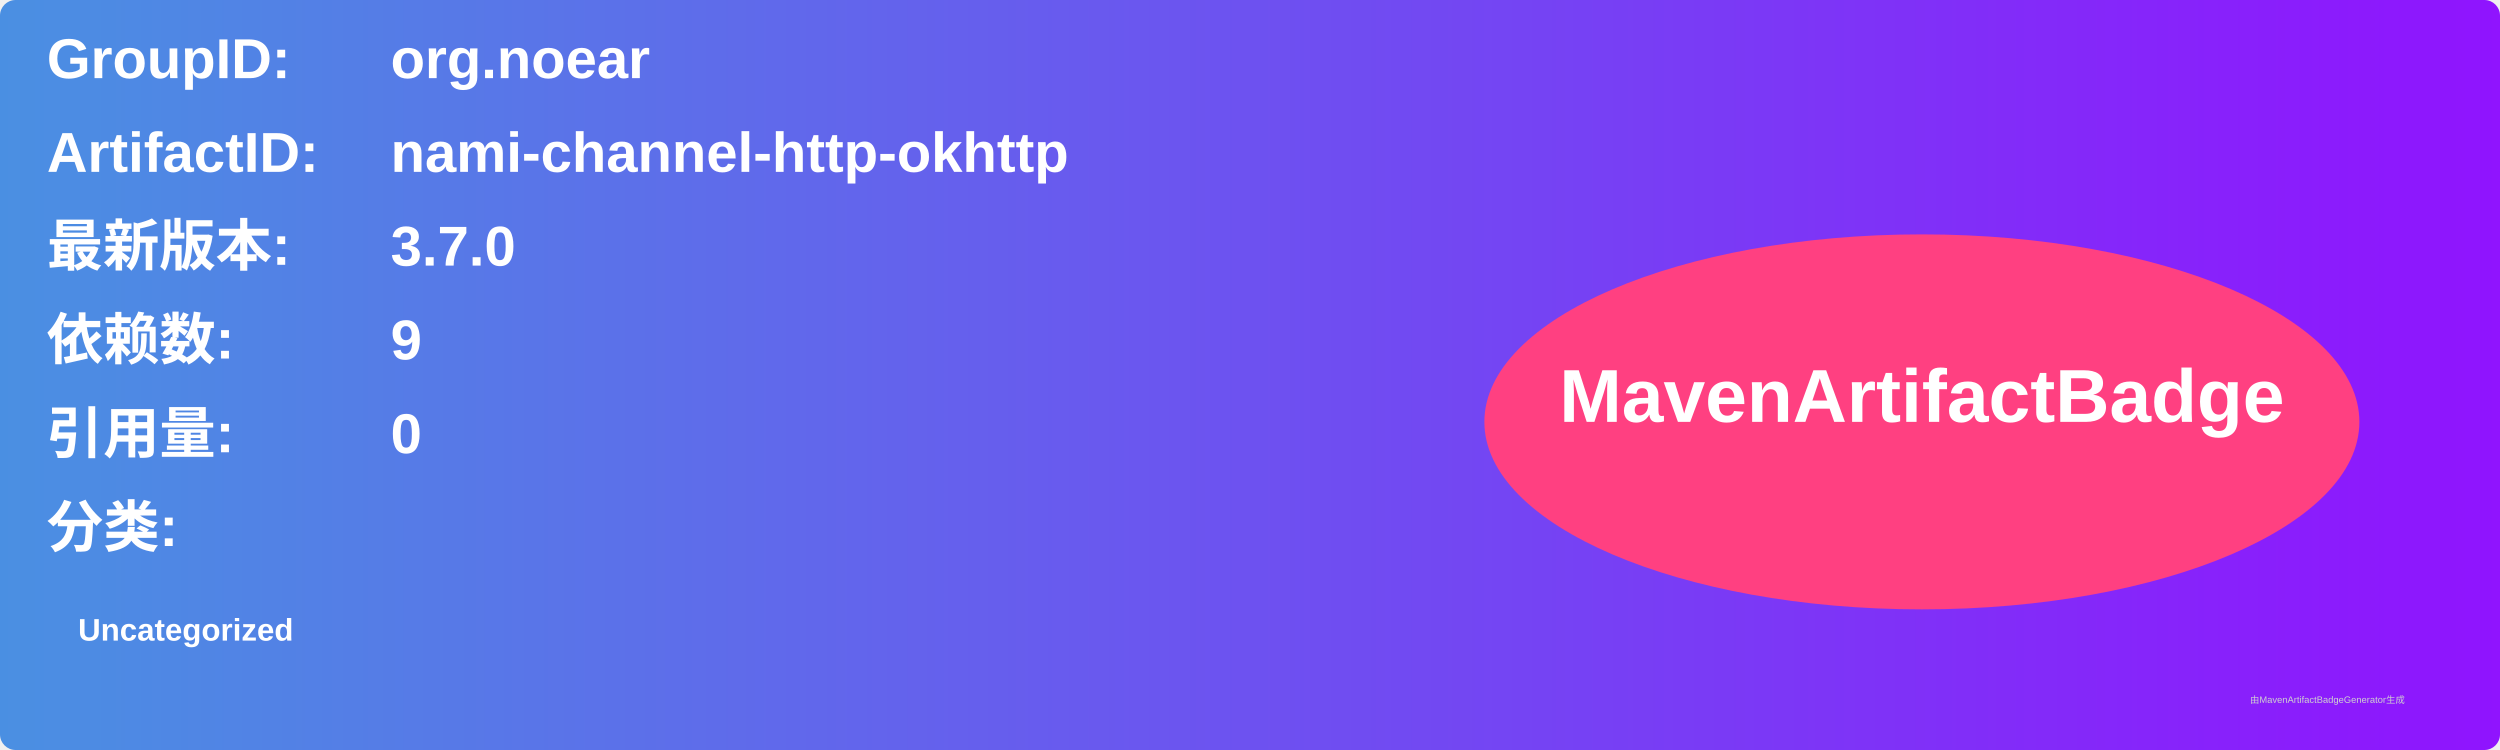
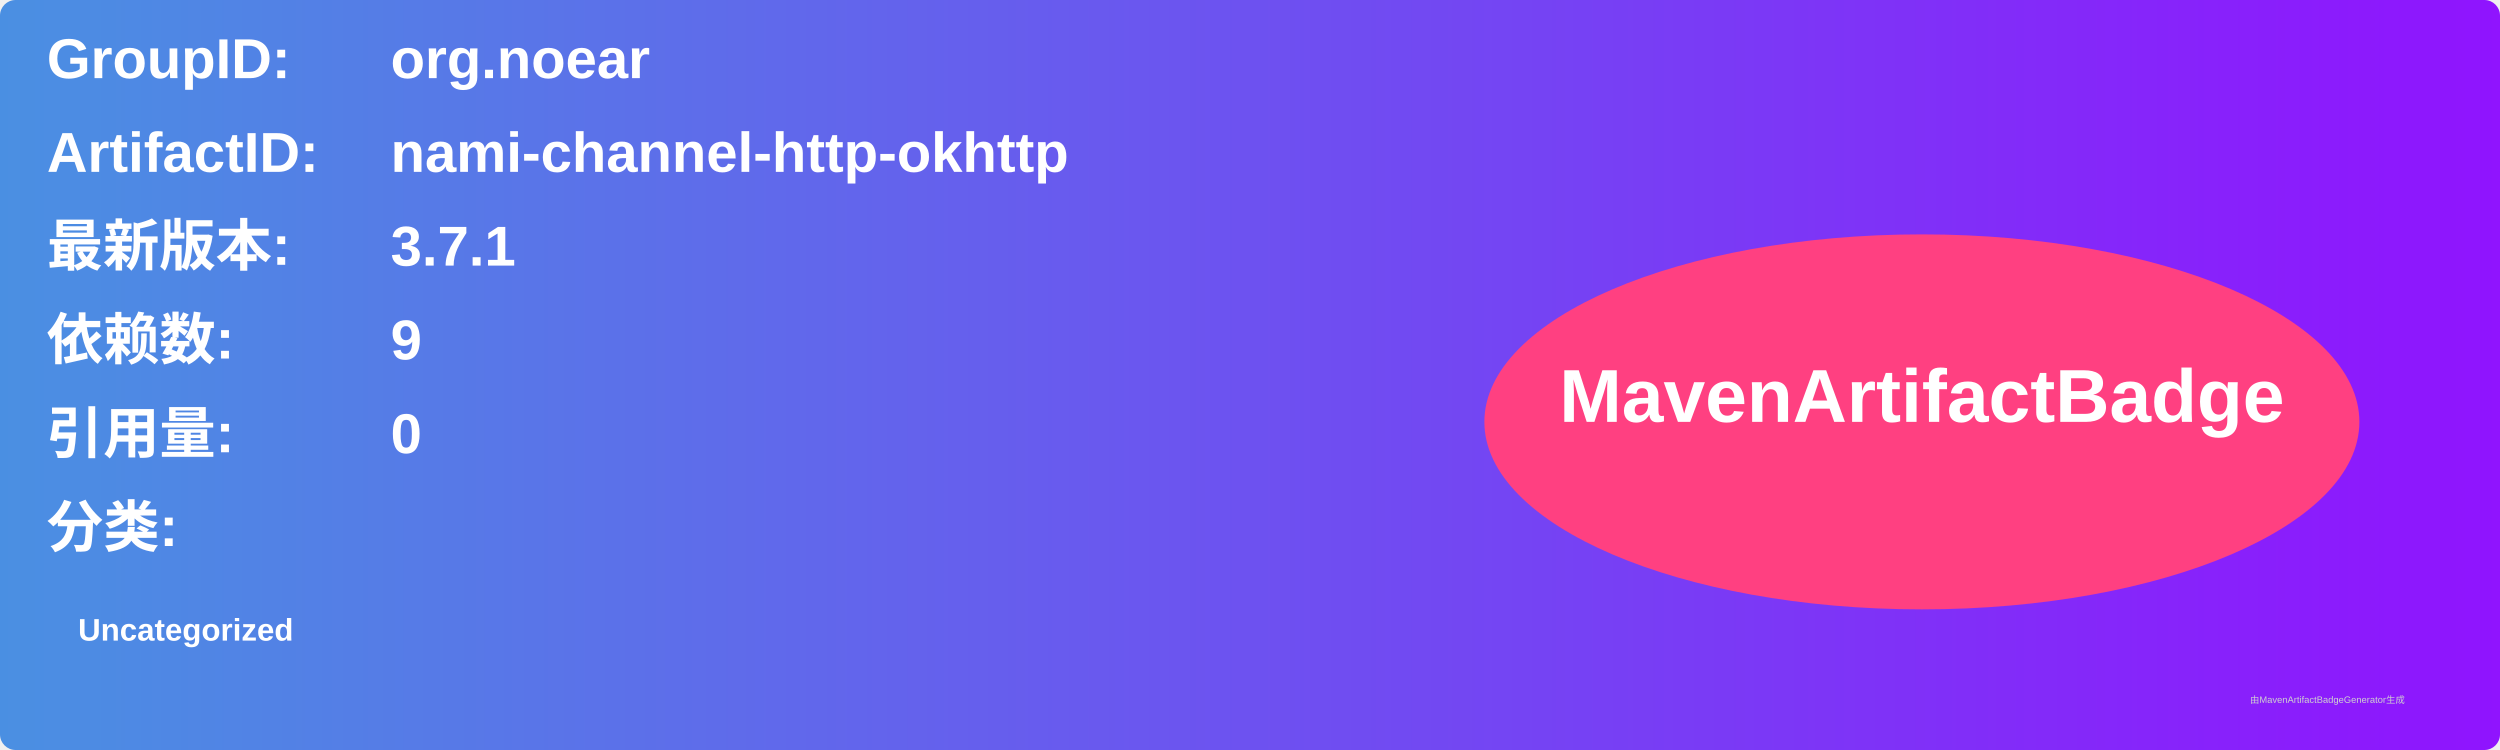
<svg xmlns="http://www.w3.org/2000/svg" width="800" height="240" viewBox="0 0 800 240">
  <linearGradient id="grad" x1="0%" y1="0%" x2="100%" y2="0%">
    <stop offset="0%" stop-color="#4a90e2" />
    <stop offset="100%" stop-color="#9013fe" />
  </linearGradient>
  <rect width="100%" height="100%" rx="5" ry="5" fill="url(#grad)" />
  <g transform="translate(15, 15)">
    <text x="0" y="10" font-family="Arial" font-size="18" fill="white" font-weight="bold" width="260">GroupID:</text>
    <text x="110" y="10" font-family="Arial" font-size="18" fill="white" font-weight="bold" width="460">org.noear</text>
    <text x="0" y="40" font-family="Arial" font-size="18" fill="white" font-weight="bold" width="260">ArtifactID:</text>
    <text x="110" y="40" font-family="Arial" font-size="18" fill="white" font-weight="bold" width="460">nami-channel-http-okhttp</text>
    <text x="0" y="70" font-family="Arial" font-size="18" fill="white" font-weight="bold">最新版本:</text>
    <text x="110" y="70" font-family="Arial" font-size="18" fill="white" font-weight="bold">
-       <tspan font-weight="bold">3.7.0</tspan>
+       <tspan font-weight="bold">3.7.1</tspan>
    </text>
    <text x="0" y="100" font-family="Arial" font-size="18" fill="white" font-weight="bold">依赖数: </text>
    <text x="110" y="100" font-family="Arial" font-size="18" fill="white">
      <tspan font-weight="bold">9</tspan>
    </text>
    <text x="0" y="130" font-family="Arial" font-size="18" fill="white" font-weight="bold">引用量: </text>
    <text x="110" y="130" font-family="Arial" font-size="18" fill="white">
      <tspan font-weight="bold">0</tspan>
    </text>
    <text x="0" y="160" font-family="Arial" font-size="18" fill="white" font-weight="bold">分类:</text>
    <text x="10" y="190" font-family="Arial" font-size="10" fill="white">
      <tspan font-weight="bold">Uncategorized</tspan>
    </text>
    <ellipse cx="600" cy="120" rx="140" ry="60" fill="#ff4081" />
    <text x="600" y="120" text-anchor="middle" font-family="Arial" font-size="24" fill="white" font-weight="bold">MavenArtifactBadge</text>
  </g>
  <text x="720" y="225" font-family="Arial" font-size="3" fill="#d0d0d0">由MavenArtifactBadgeGenerator生成</text>
</svg>
